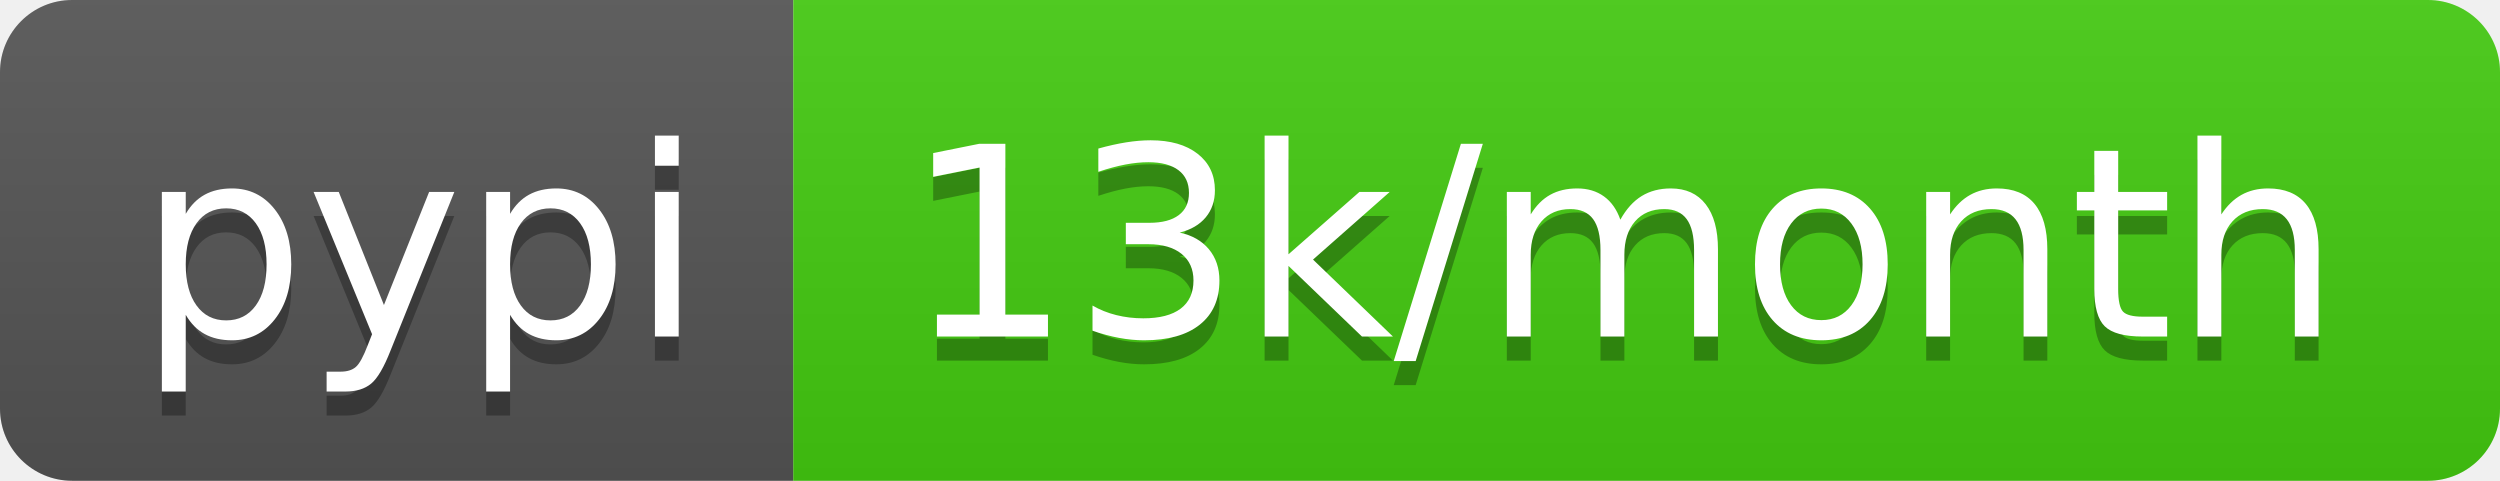
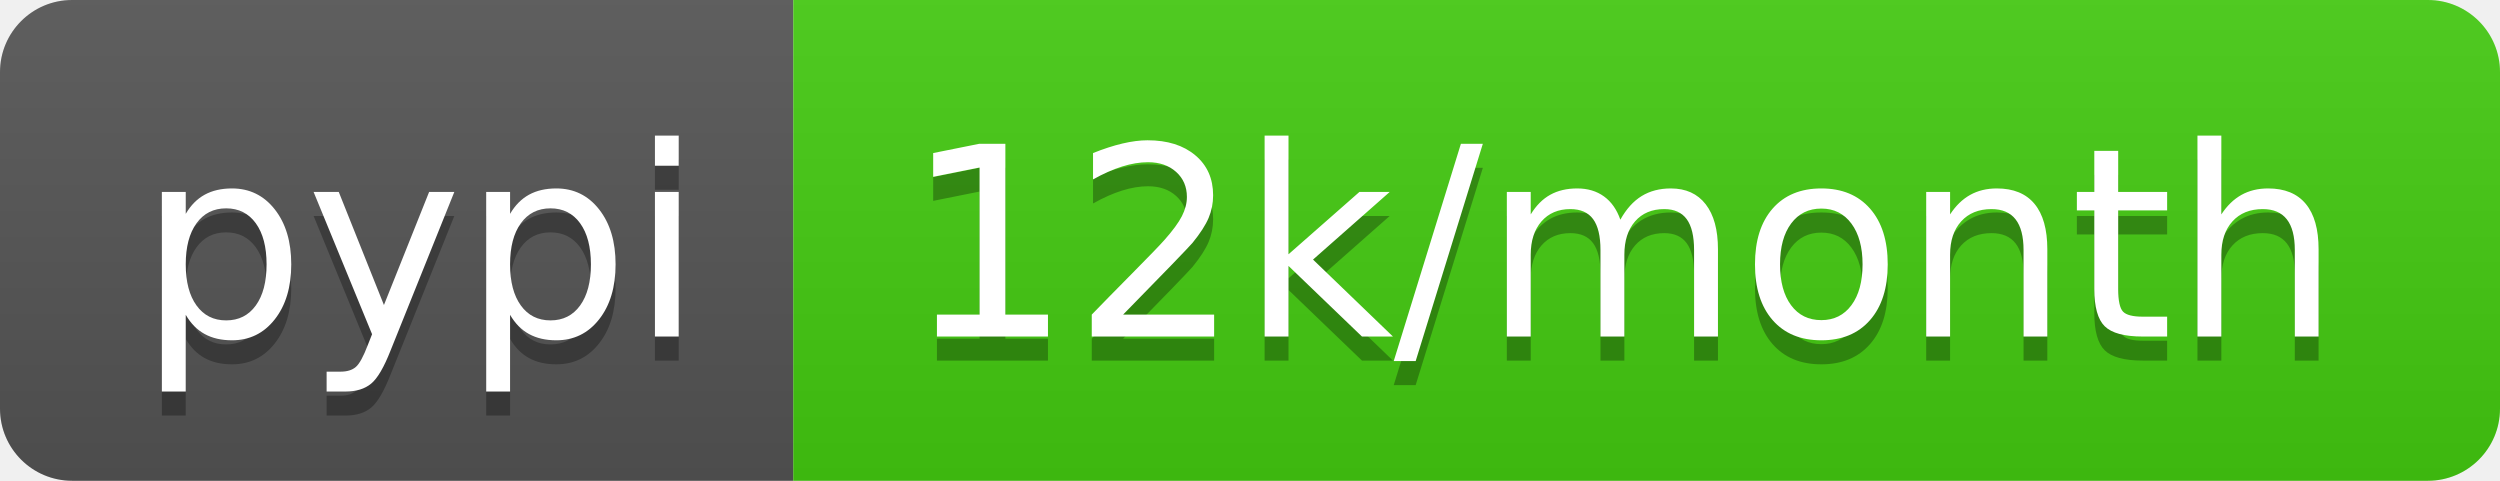
<svg xmlns="http://www.w3.org/2000/svg" width="104" height="20">
  <linearGradient id="b" x2="0" y2="100%">
    <stop offset="0" stop-color="#bbb" stop-opacity=".1" />
    <stop offset="1" stop-opacity=".1" />
  </linearGradient>
  <clipPath id="a">
    <rect width="104" height="20" rx="3" fill="#fff" />
  </clipPath>
  <g clip-path="url(#a)">
    <path fill="#555" d="M0 0h33v20H0z" />
    <path fill="#4c1" d="M33 0h71v20H33z" />
    <path fill="url(#b)" d="M0 0h104v20H0z" />
  </g>
  <g fill="#fff" text-anchor="middle" font-family="DejaVu Sans,Verdana,Geneva,sans-serif" font-size="110">
    <text x="175" y="150" fill="#010101" fill-opacity=".3" transform="scale(.1)" textLength="230">pypi</text>
    <text x="175" y="140" transform="scale(.1)" textLength="230">pypi</text>
-     <text x="675" y="150" fill="#010101" fill-opacity=".3" transform="scale(.1)" textLength="610">13k/month</text>
-     <text x="675" y="140" transform="scale(.1)" textLength="610">13k/month</text>
+     <text x="675" y="150" fill="#010101" fill-opacity=".3" transform="scale(.1)" textLength="610">12k/month</text>
+     <text x="675" y="140" transform="scale(.1)" textLength="610">12k/month</text>
  </g>
</svg>
